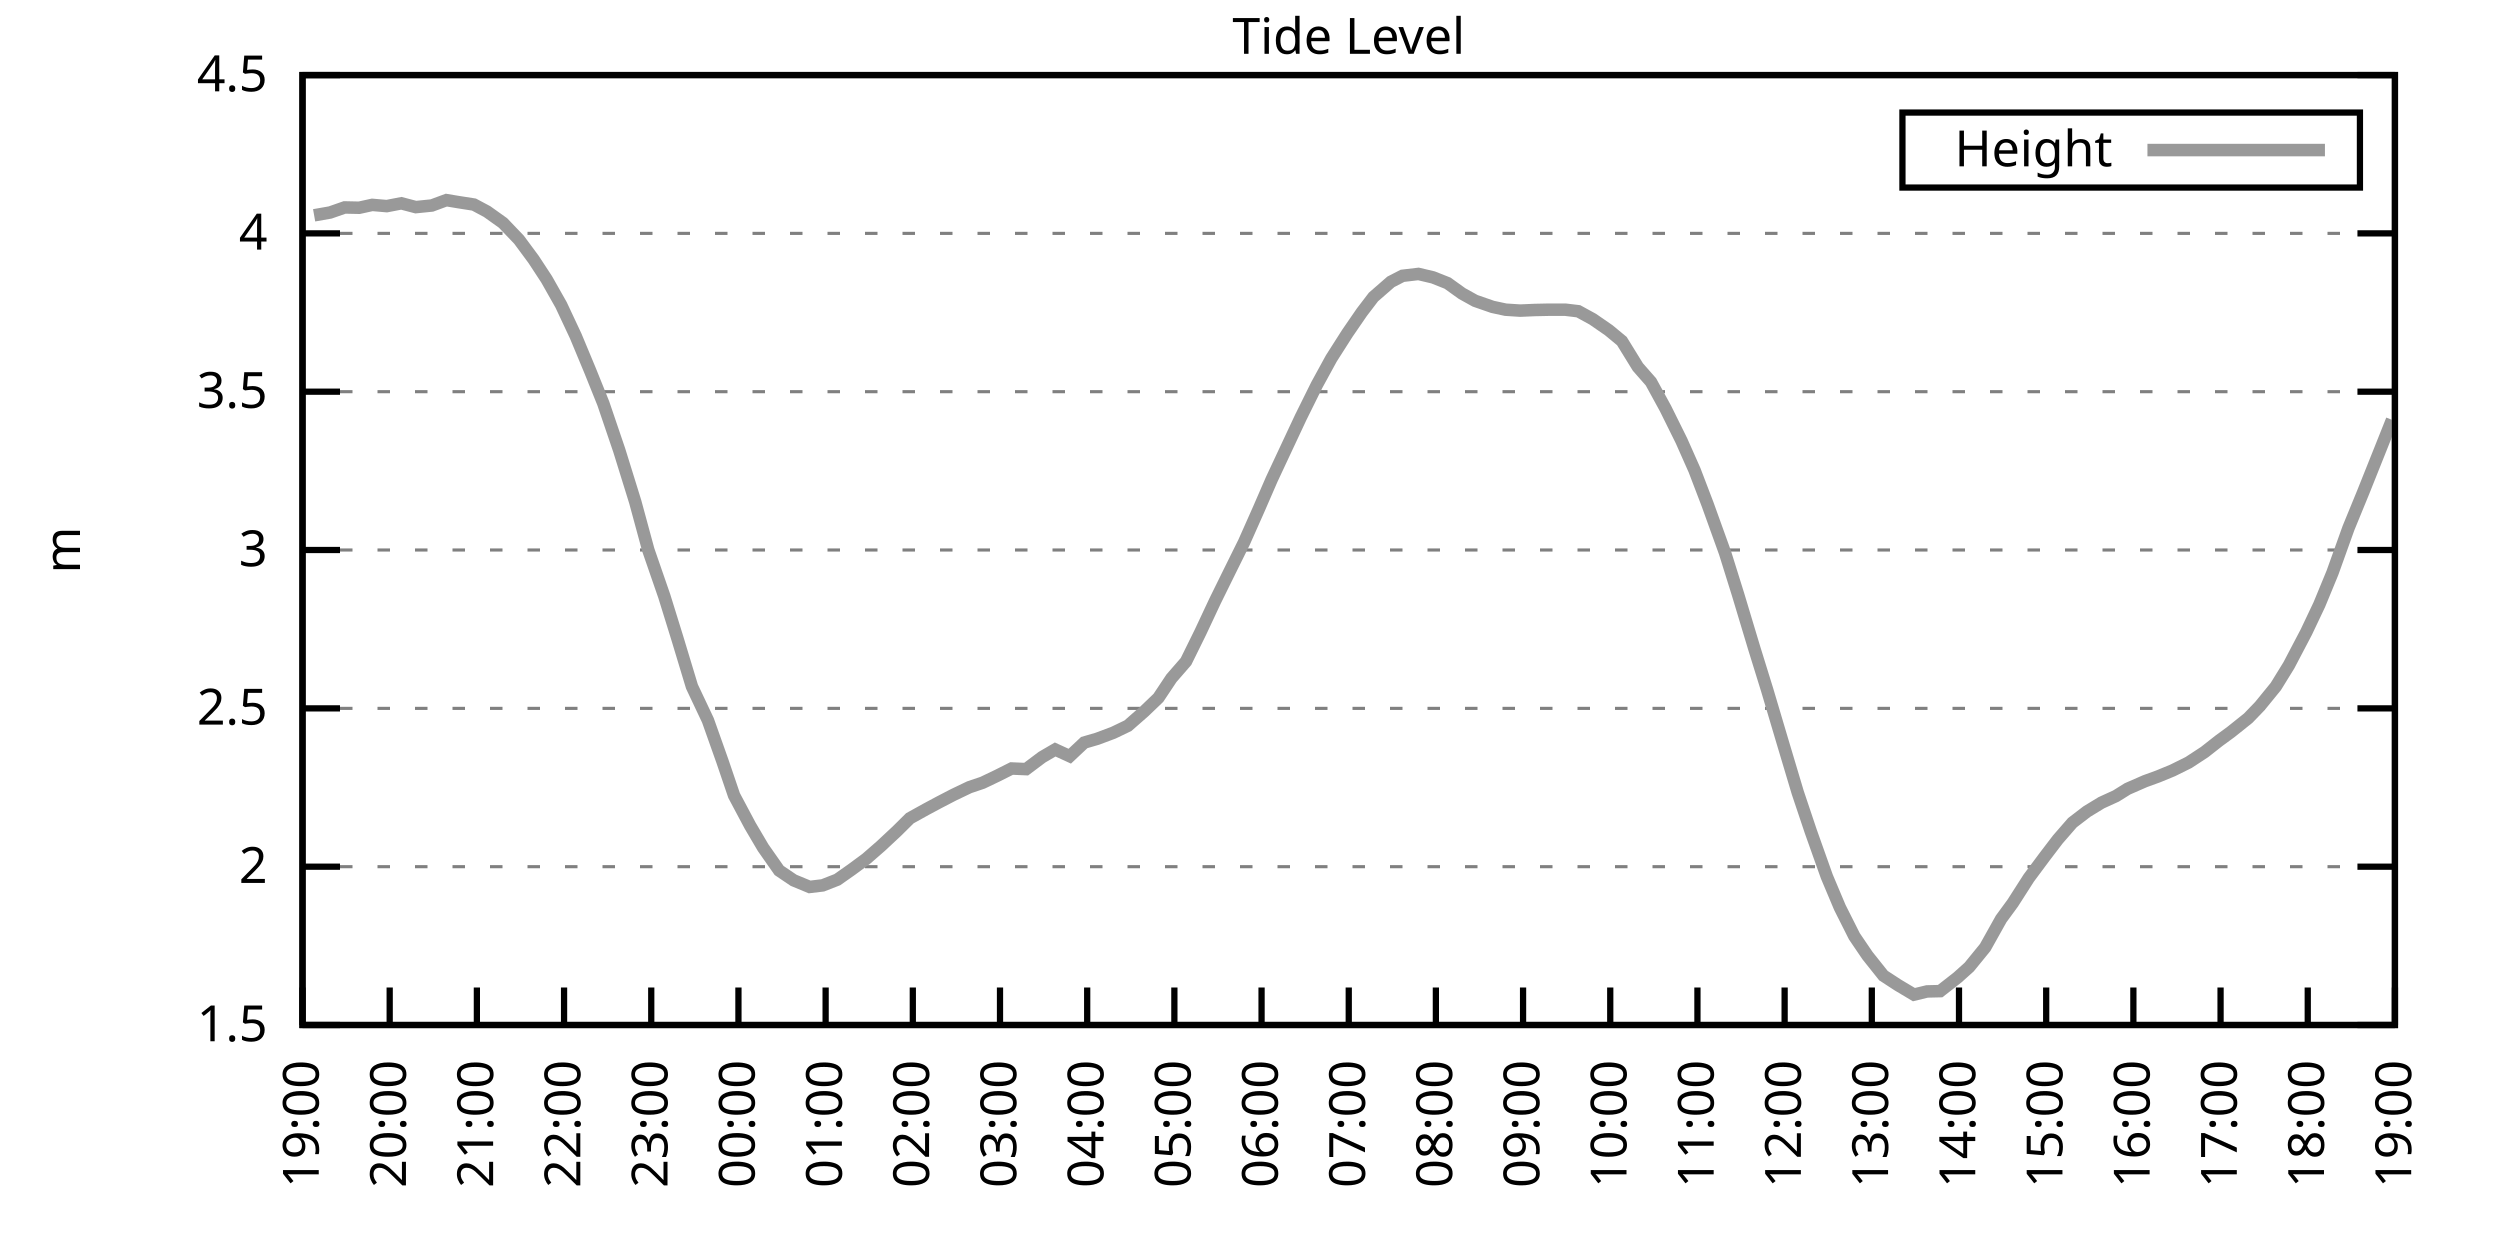
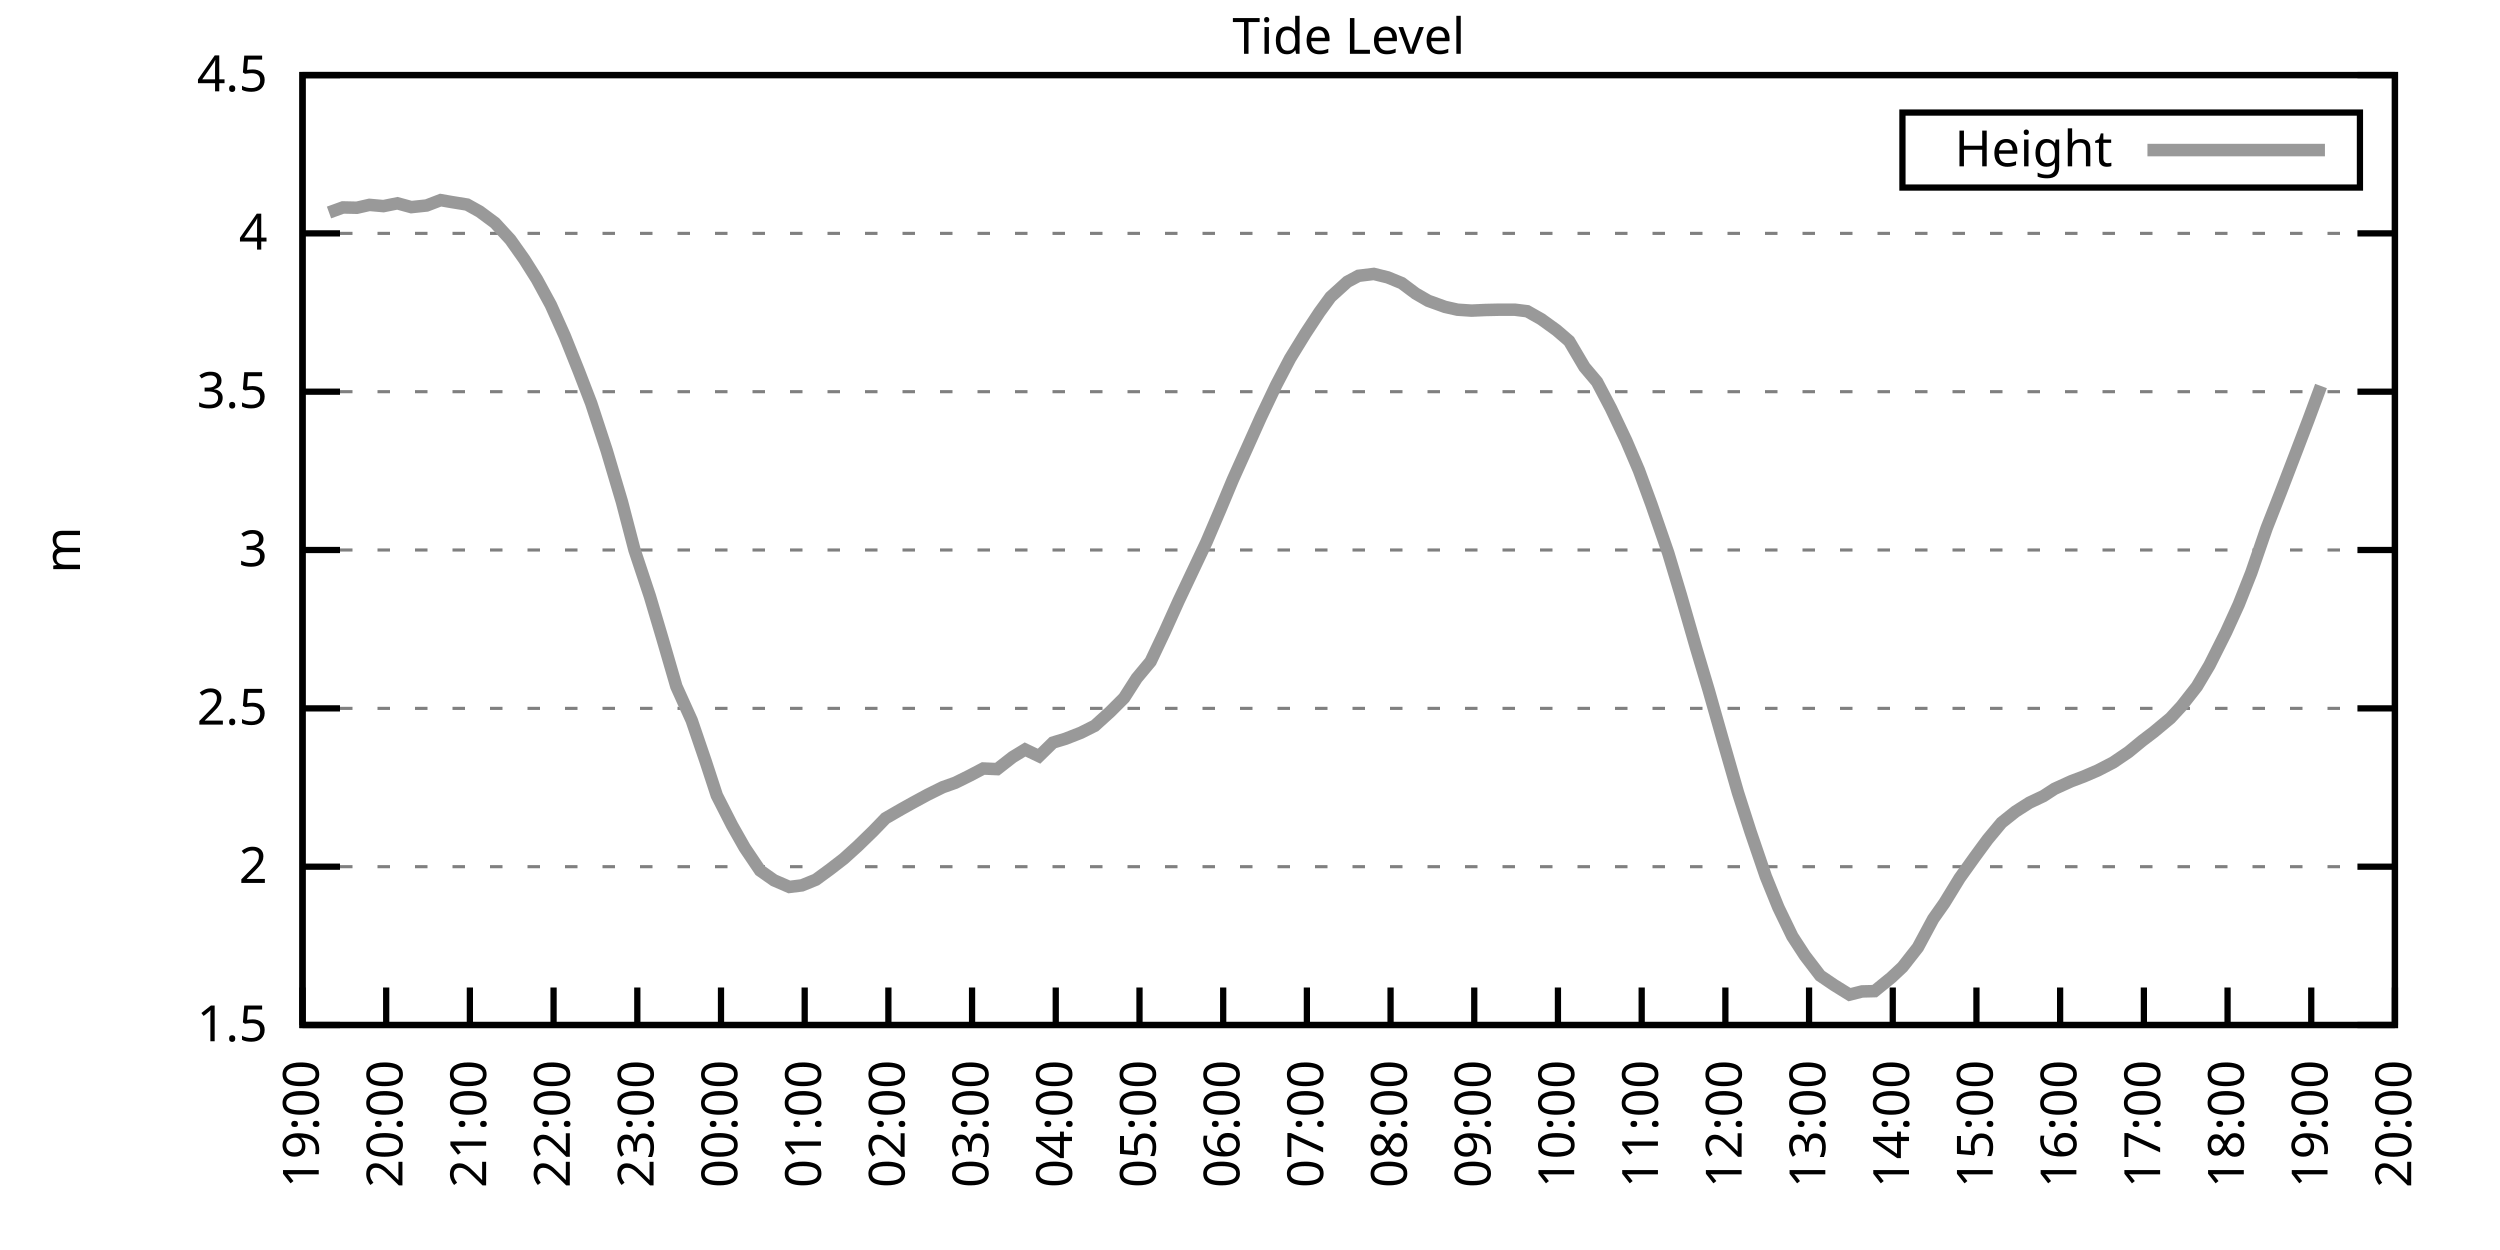
<svg xmlns="http://www.w3.org/2000/svg" xmlns:xlink="http://www.w3.org/1999/xlink" width="400" height="200" viewBox="0 0 400 200">
  <g id="gnuplot_canvas">
    <rect x="0" y="0" width="400" height="200" fill="none" />
    <defs>
      <circle id="gpDot" r="0.5" stroke-width="0.5" stroke="currentColor" />
      <path id="gpPt0" stroke-width="0.333" stroke="currentColor" d="M-1,0 h2 M0,-1 v2" />
      <path id="gpPt1" stroke-width="0.333" stroke="currentColor" d="M-1,-1 L1,1 M1,-1 L-1,1" />
      <path id="gpPt2" stroke-width="0.333" stroke="currentColor" d="M-1,0 L1,0 M0,-1 L0,1 M-1,-1 L1,1 M-1,1 L1,-1" />
      <rect id="gpPt3" stroke-width="0.333" stroke="currentColor" x="-1" y="-1" width="2" height="2" />
      <rect id="gpPt4" stroke-width="0.333" stroke="currentColor" fill="currentColor" x="-1" y="-1" width="2" height="2" />
      <circle id="gpPt5" stroke-width="0.333" stroke="currentColor" cx="0" cy="0" r="1" />
      <use xlink:href="#gpPt5" id="gpPt6" fill="currentColor" stroke="none" />
      <path id="gpPt7" stroke-width="0.333" stroke="currentColor" d="M0,-1.33 L-1.33,0.67 L1.33,0.67 z" />
      <use xlink:href="#gpPt7" id="gpPt8" fill="currentColor" stroke="none" />
      <use xlink:href="#gpPt7" id="gpPt9" stroke="currentColor" transform="rotate(180)" />
      <use xlink:href="#gpPt9" id="gpPt10" fill="currentColor" stroke="none" />
      <use xlink:href="#gpPt3" id="gpPt11" stroke="currentColor" transform="rotate(45)" />
      <use xlink:href="#gpPt11" id="gpPt12" fill="currentColor" stroke="none" />
      <path id="gpPt13" stroke-width="0.333" stroke="currentColor" d="M0,1.330 L1.265,0.411 L0.782,-1.067 L-0.782,-1.076 L-1.265,0.411 z" />
      <use xlink:href="#gpPt13" id="gpPt14" fill="currentColor" stroke="none" />
      <filter id="textbox" filterUnits="objectBoundingBox" x="0" y="0" height="1" width="1">
        <feFlood flood-color="white" flood-opacity="1" result="bgnd" />
        <feComposite in="SourceGraphic" in2="bgnd" operator="atop" />
      </filter>
      <filter id="greybox" filterUnits="objectBoundingBox" x="0" y="0" height="1" width="1">
        <feFlood flood-color="lightgrey" flood-opacity="1" result="grey" />
        <feComposite in="SourceGraphic" in2="grey" operator="atop" />
      </filter>
    </defs>
    <g fill="none" color="white" stroke="currentColor" stroke-width="1.00" stroke-linecap="butt" stroke-linejoin="miter">
</g>
    <g fill="none" color="black" stroke="currentColor" stroke-width="1.00" stroke-linecap="butt" stroke-linejoin="miter">
      <g stroke="none" shape-rendering="crispEdges">
        <polygon fill="rgb(255, 255, 255)" points="48.40,164.00 383.18,164.00 383.18,12.02 48.40,12.02 " />
      </g>
    </g>
    <g fill="none" color="black" stroke="currentColor" stroke-width="1.00" stroke-linecap="butt" stroke-linejoin="miter">
</g>
    <g fill="none" color="black" stroke="black" stroke-width="0.50" stroke-linecap="butt" stroke-linejoin="miter">
</g>
    <g fill="none" color="gray" stroke="currentColor" stroke-width="0.50" stroke-linecap="butt" stroke-linejoin="miter">
      <path stroke="gray" stroke-dasharray="2,4" class="gridline" d="M48.40,164.00 L383.19,164.00  " />
    </g>
    <g fill="none" color="gray" stroke="gray" stroke-width="1.00" stroke-linecap="butt" stroke-linejoin="miter">
</g>
    <g fill="none" color="black" stroke="currentColor" stroke-width="1.00" stroke-linecap="butt" stroke-linejoin="miter">
      <path stroke="black" d="M48.40,164.00 L54.40,164.00 M383.19,164.00 L377.19,164.00  " />
      <g transform="translate(42.80,166.60)" stroke="none" fill="black" font-family="Sans" font-size="8.00" text-anchor="end">
        <text>
          <tspan font-family="Sans"> 1.5</tspan>
        </text>
      </g>
    </g>
    <g fill="none" color="black" stroke="currentColor" stroke-width="1.00" stroke-linecap="butt" stroke-linejoin="miter">
</g>
    <g fill="none" color="black" stroke="black" stroke-width="0.50" stroke-linecap="butt" stroke-linejoin="miter">
</g>
    <g fill="none" color="gray" stroke="currentColor" stroke-width="0.50" stroke-linecap="butt" stroke-linejoin="miter">
      <path stroke="gray" stroke-dasharray="2,4" class="gridline" d="M48.40,138.67 L383.19,138.67  " />
    </g>
    <g fill="none" color="gray" stroke="gray" stroke-width="1.00" stroke-linecap="butt" stroke-linejoin="miter">
</g>
    <g fill="none" color="black" stroke="currentColor" stroke-width="1.00" stroke-linecap="butt" stroke-linejoin="miter">
      <path stroke="black" d="M48.40,138.67 L54.40,138.67 M383.19,138.67 L377.19,138.67  " />
      <g transform="translate(42.80,141.27)" stroke="none" fill="black" font-family="Sans" font-size="8.00" text-anchor="end">
        <text>
          <tspan font-family="Sans"> 2</tspan>
        </text>
      </g>
    </g>
    <g fill="none" color="black" stroke="currentColor" stroke-width="1.00" stroke-linecap="butt" stroke-linejoin="miter">
</g>
    <g fill="none" color="black" stroke="black" stroke-width="0.50" stroke-linecap="butt" stroke-linejoin="miter">
</g>
    <g fill="none" color="gray" stroke="currentColor" stroke-width="0.50" stroke-linecap="butt" stroke-linejoin="miter">
      <path stroke="gray" stroke-dasharray="2,4" class="gridline" d="M48.40,113.34 L383.19,113.34  " />
    </g>
    <g fill="none" color="gray" stroke="gray" stroke-width="1.00" stroke-linecap="butt" stroke-linejoin="miter">
</g>
    <g fill="none" color="black" stroke="currentColor" stroke-width="1.00" stroke-linecap="butt" stroke-linejoin="miter">
      <path stroke="black" d="M48.40,113.34 L54.40,113.34 M383.19,113.34 L377.19,113.34  " />
      <g transform="translate(42.80,115.94)" stroke="none" fill="black" font-family="Sans" font-size="8.00" text-anchor="end">
        <text>
          <tspan font-family="Sans"> 2.5</tspan>
        </text>
      </g>
    </g>
    <g fill="none" color="black" stroke="currentColor" stroke-width="1.00" stroke-linecap="butt" stroke-linejoin="miter">
</g>
    <g fill="none" color="black" stroke="black" stroke-width="0.50" stroke-linecap="butt" stroke-linejoin="miter">
</g>
    <g fill="none" color="gray" stroke="currentColor" stroke-width="0.50" stroke-linecap="butt" stroke-linejoin="miter">
      <path stroke="gray" stroke-dasharray="2,4" class="gridline" d="M48.40,88.00 L383.19,88.00  " />
    </g>
    <g fill="none" color="gray" stroke="gray" stroke-width="1.00" stroke-linecap="butt" stroke-linejoin="miter">
</g>
    <g fill="none" color="black" stroke="currentColor" stroke-width="1.00" stroke-linecap="butt" stroke-linejoin="miter">
      <path stroke="black" d="M48.40,88.00 L54.40,88.00 M383.19,88.00 L377.19,88.00  " />
      <g transform="translate(42.80,90.60)" stroke="none" fill="black" font-family="Sans" font-size="8.00" text-anchor="end">
        <text>
          <tspan font-family="Sans"> 3</tspan>
        </text>
      </g>
    </g>
    <g fill="none" color="black" stroke="currentColor" stroke-width="1.00" stroke-linecap="butt" stroke-linejoin="miter">
</g>
    <g fill="none" color="black" stroke="black" stroke-width="0.50" stroke-linecap="butt" stroke-linejoin="miter">
</g>
    <g fill="none" color="gray" stroke="currentColor" stroke-width="0.50" stroke-linecap="butt" stroke-linejoin="miter">
      <path stroke="gray" stroke-dasharray="2,4" class="gridline" d="M48.40,62.67 L383.19,62.67  " />
    </g>
    <g fill="none" color="gray" stroke="gray" stroke-width="1.00" stroke-linecap="butt" stroke-linejoin="miter">
</g>
    <g fill="none" color="black" stroke="currentColor" stroke-width="1.00" stroke-linecap="butt" stroke-linejoin="miter">
      <path stroke="black" d="M48.40,62.67 L54.40,62.67 M383.19,62.67 L377.19,62.67  " />
      <g transform="translate(42.80,65.27)" stroke="none" fill="black" font-family="Sans" font-size="8.00" text-anchor="end">
        <text>
          <tspan font-family="Sans"> 3.5</tspan>
        </text>
      </g>
    </g>
    <g fill="none" color="black" stroke="currentColor" stroke-width="1.00" stroke-linecap="butt" stroke-linejoin="miter">
</g>
    <g fill="none" color="black" stroke="black" stroke-width="0.50" stroke-linecap="butt" stroke-linejoin="miter">
</g>
    <g fill="none" color="gray" stroke="currentColor" stroke-width="0.50" stroke-linecap="butt" stroke-linejoin="miter">
      <path stroke="gray" stroke-dasharray="2,4" class="gridline" d="M48.40,37.34 L383.19,37.34  " />
    </g>
    <g fill="none" color="gray" stroke="gray" stroke-width="1.00" stroke-linecap="butt" stroke-linejoin="miter">
</g>
    <g fill="none" color="black" stroke="currentColor" stroke-width="1.00" stroke-linecap="butt" stroke-linejoin="miter">
      <path stroke="black" d="M48.40,37.34 L54.40,37.34 M383.19,37.34 L377.19,37.34  " />
      <g transform="translate(42.80,39.94)" stroke="none" fill="black" font-family="Sans" font-size="8.00" text-anchor="end">
        <text>
          <tspan font-family="Sans"> 4</tspan>
        </text>
      </g>
    </g>
    <g fill="none" color="black" stroke="currentColor" stroke-width="1.00" stroke-linecap="butt" stroke-linejoin="miter">
</g>
    <g fill="none" color="black" stroke="black" stroke-width="0.50" stroke-linecap="butt" stroke-linejoin="miter">
</g>
    <g fill="none" color="gray" stroke="currentColor" stroke-width="0.50" stroke-linecap="butt" stroke-linejoin="miter">
      <path stroke="gray" stroke-dasharray="2,4" class="gridline" d="M48.40,12.01 L383.19,12.01  " />
    </g>
    <g fill="none" color="gray" stroke="gray" stroke-width="1.00" stroke-linecap="butt" stroke-linejoin="miter">
</g>
    <g fill="none" color="black" stroke="currentColor" stroke-width="1.00" stroke-linecap="butt" stroke-linejoin="miter">
      <path stroke="black" d="M48.40,12.01 L54.40,12.01 M383.19,12.01 L377.19,12.01  " />
      <g transform="translate(42.80,14.61)" stroke="none" fill="black" font-family="Sans" font-size="8.00" text-anchor="end">
        <text>
          <tspan font-family="Sans"> 4.5</tspan>
        </text>
      </g>
    </g>
    <g fill="none" color="black" stroke="currentColor" stroke-width="1.00" stroke-linecap="butt" stroke-linejoin="miter">
      <path stroke="black" d="M48.40,164.00 L48.40,158.00  " />
      <g transform="translate(51.00,169.60) rotate(270.00)" stroke="none" fill="black" font-family="Sans" font-size="8.00" text-anchor="end">
        <text>
          <tspan font-family="Sans">19:00</tspan>
        </text>
      </g>
    </g>
    <g fill="none" color="black" stroke="currentColor" stroke-width="1.00" stroke-linecap="butt" stroke-linejoin="miter">
-       <path stroke="black" d="M62.35,164.00 L62.35,158.00  " />
-       <g transform="translate(64.95,169.60) rotate(270.00)" stroke="none" fill="black" font-family="Sans" font-size="8.00" text-anchor="end">
+       <path stroke="black" d="M61.79,164.00 L61.79,158.00  " />
+       <g transform="translate(64.39,169.60) rotate(270.00)" stroke="none" fill="black" font-family="Sans" font-size="8.00" text-anchor="end">
        <text>
          <tspan font-family="Sans">20:00</tspan>
        </text>
      </g>
    </g>
    <g fill="none" color="black" stroke="currentColor" stroke-width="1.00" stroke-linecap="butt" stroke-linejoin="miter">
-       <path stroke="black" d="M76.30,164.00 L76.30,158.00  " />
-       <g transform="translate(78.90,169.60) rotate(270.00)" stroke="none" fill="black" font-family="Sans" font-size="8.00" text-anchor="end">
+       <path stroke="black" d="M75.18,164.00 L75.18,158.00  " />
+       <g transform="translate(77.78,169.60) rotate(270.00)" stroke="none" fill="black" font-family="Sans" font-size="8.00" text-anchor="end">
        <text>
          <tspan font-family="Sans">21:00</tspan>
        </text>
      </g>
    </g>
    <g fill="none" color="black" stroke="currentColor" stroke-width="1.00" stroke-linecap="butt" stroke-linejoin="miter">
-       <path stroke="black" d="M90.25,164.00 L90.25,158.00  " />
-       <g transform="translate(92.85,169.60) rotate(270.00)" stroke="none" fill="black" font-family="Sans" font-size="8.00" text-anchor="end">
+       <path stroke="black" d="M88.57,164.00 L88.57,158.00  " />
+       <g transform="translate(91.17,169.60) rotate(270.00)" stroke="none" fill="black" font-family="Sans" font-size="8.00" text-anchor="end">
        <text>
          <tspan font-family="Sans">22:00</tspan>
        </text>
      </g>
    </g>
    <g fill="none" color="black" stroke="currentColor" stroke-width="1.00" stroke-linecap="butt" stroke-linejoin="miter">
-       <path stroke="black" d="M104.20,164.00 L104.20,158.00  " />
-       <g transform="translate(106.80,169.60) rotate(270.00)" stroke="none" fill="black" font-family="Sans" font-size="8.00" text-anchor="end">
+       <path stroke="black" d="M101.97,164.00 L101.97,158.00  " />
+       <g transform="translate(104.57,169.60) rotate(270.00)" stroke="none" fill="black" font-family="Sans" font-size="8.00" text-anchor="end">
        <text>
          <tspan font-family="Sans">23:00</tspan>
        </text>
      </g>
    </g>
    <g fill="none" color="black" stroke="currentColor" stroke-width="1.00" stroke-linecap="butt" stroke-linejoin="miter">
-       <path stroke="black" d="M118.15,164.00 L118.15,158.00  " />
-       <g transform="translate(120.75,169.60) rotate(270.00)" stroke="none" fill="black" font-family="Sans" font-size="8.00" text-anchor="end">
+       <path stroke="black" d="M115.36,164.00 L115.36,158.00  " />
+       <g transform="translate(117.96,169.60) rotate(270.00)" stroke="none" fill="black" font-family="Sans" font-size="8.00" text-anchor="end">
        <text>
          <tspan font-family="Sans">00:00</tspan>
        </text>
      </g>
    </g>
    <g fill="none" color="black" stroke="currentColor" stroke-width="1.00" stroke-linecap="butt" stroke-linejoin="miter">
-       <path stroke="black" d="M132.10,164.00 L132.10,158.00  " />
-       <g transform="translate(134.70,169.60) rotate(270.00)" stroke="none" fill="black" font-family="Sans" font-size="8.00" text-anchor="end">
+       <path stroke="black" d="M128.75,164.00 L128.75,158.00  " />
+       <g transform="translate(131.35,169.60) rotate(270.00)" stroke="none" fill="black" font-family="Sans" font-size="8.00" text-anchor="end">
        <text>
          <tspan font-family="Sans">01:00</tspan>
        </text>
      </g>
    </g>
    <g fill="none" color="black" stroke="currentColor" stroke-width="1.00" stroke-linecap="butt" stroke-linejoin="miter">
-       <path stroke="black" d="M146.05,164.00 L146.05,158.00  " />
-       <g transform="translate(148.65,169.60) rotate(270.00)" stroke="none" fill="black" font-family="Sans" font-size="8.00" text-anchor="end">
+       <path stroke="black" d="M142.14,164.00 L142.14,158.00  " />
+       <g transform="translate(144.74,169.60) rotate(270.00)" stroke="none" fill="black" font-family="Sans" font-size="8.00" text-anchor="end">
        <text>
          <tspan font-family="Sans">02:00</tspan>
        </text>
      </g>
    </g>
    <g fill="none" color="black" stroke="currentColor" stroke-width="1.00" stroke-linecap="butt" stroke-linejoin="miter">
-       <path stroke="black" d="M160.00,164.00 L160.00,158.00  " />
-       <g transform="translate(162.60,169.60) rotate(270.00)" stroke="none" fill="black" font-family="Sans" font-size="8.00" text-anchor="end">
+       <path stroke="black" d="M155.53,164.00 L155.53,158.00  " />
+       <g transform="translate(158.13,169.60) rotate(270.00)" stroke="none" fill="black" font-family="Sans" font-size="8.00" text-anchor="end">
        <text>
          <tspan font-family="Sans">03:00</tspan>
        </text>
      </g>
    </g>
    <g fill="none" color="black" stroke="currentColor" stroke-width="1.00" stroke-linecap="butt" stroke-linejoin="miter">
-       <path stroke="black" d="M173.95,164.00 L173.95,158.00  " />
-       <g transform="translate(176.55,169.60) rotate(270.00)" stroke="none" fill="black" font-family="Sans" font-size="8.00" text-anchor="end">
+       <path stroke="black" d="M168.92,164.00 L168.92,158.00  " />
+       <g transform="translate(171.52,169.60) rotate(270.00)" stroke="none" fill="black" font-family="Sans" font-size="8.00" text-anchor="end">
        <text>
          <tspan font-family="Sans">04:00</tspan>
        </text>
      </g>
    </g>
    <g fill="none" color="black" stroke="currentColor" stroke-width="1.00" stroke-linecap="butt" stroke-linejoin="miter">
-       <path stroke="black" d="M187.90,164.00 L187.90,158.00  " />
-       <g transform="translate(190.50,169.60) rotate(270.00)" stroke="none" fill="black" font-family="Sans" font-size="8.00" text-anchor="end">
+       <path stroke="black" d="M182.32,164.00 L182.32,158.00  " />
+       <g transform="translate(184.92,169.60) rotate(270.00)" stroke="none" fill="black" font-family="Sans" font-size="8.00" text-anchor="end">
        <text>
          <tspan font-family="Sans">05:00</tspan>
        </text>
      </g>
    </g>
    <g fill="none" color="black" stroke="currentColor" stroke-width="1.00" stroke-linecap="butt" stroke-linejoin="miter">
-       <path stroke="black" d="M201.85,164.00 L201.85,158.00  " />
-       <g transform="translate(204.45,169.60) rotate(270.00)" stroke="none" fill="black" font-family="Sans" font-size="8.00" text-anchor="end">
+       <path stroke="black" d="M195.71,164.00 L195.71,158.00  " />
+       <g transform="translate(198.31,169.60) rotate(270.00)" stroke="none" fill="black" font-family="Sans" font-size="8.00" text-anchor="end">
        <text>
          <tspan font-family="Sans">06:00</tspan>
        </text>
      </g>
    </g>
    <g fill="none" color="black" stroke="currentColor" stroke-width="1.00" stroke-linecap="butt" stroke-linejoin="miter">
-       <path stroke="black" d="M215.80,164.00 L215.80,158.00  " />
-       <g transform="translate(218.40,169.60) rotate(270.00)" stroke="none" fill="black" font-family="Sans" font-size="8.00" text-anchor="end">
+       <path stroke="black" d="M209.10,164.00 L209.10,158.00  " />
+       <g transform="translate(211.70,169.60) rotate(270.00)" stroke="none" fill="black" font-family="Sans" font-size="8.00" text-anchor="end">
        <text>
          <tspan font-family="Sans">07:00</tspan>
        </text>
      </g>
    </g>
    <g fill="none" color="black" stroke="currentColor" stroke-width="1.00" stroke-linecap="butt" stroke-linejoin="miter">
-       <path stroke="black" d="M229.74,164.00 L229.74,158.00  " />
-       <g transform="translate(232.34,169.60) rotate(270.00)" stroke="none" fill="black" font-family="Sans" font-size="8.00" text-anchor="end">
+       <path stroke="black" d="M222.49,164.00 L222.49,158.00  " />
+       <g transform="translate(225.09,169.60) rotate(270.00)" stroke="none" fill="black" font-family="Sans" font-size="8.00" text-anchor="end">
        <text>
          <tspan font-family="Sans">08:00</tspan>
        </text>
      </g>
    </g>
    <g fill="none" color="black" stroke="currentColor" stroke-width="1.00" stroke-linecap="butt" stroke-linejoin="miter">
-       <path stroke="black" d="M243.69,164.00 L243.69,158.00  " />
-       <g transform="translate(246.29,169.60) rotate(270.00)" stroke="none" fill="black" font-family="Sans" font-size="8.00" text-anchor="end">
+       <path stroke="black" d="M235.88,164.00 L235.88,158.00  " />
+       <g transform="translate(238.48,169.60) rotate(270.00)" stroke="none" fill="black" font-family="Sans" font-size="8.00" text-anchor="end">
        <text>
          <tspan font-family="Sans">09:00</tspan>
        </text>
      </g>
    </g>
    <g fill="none" color="black" stroke="currentColor" stroke-width="1.00" stroke-linecap="butt" stroke-linejoin="miter">
-       <path stroke="black" d="M257.64,164.00 L257.64,158.00  " />
-       <g transform="translate(260.24,169.60) rotate(270.00)" stroke="none" fill="black" font-family="Sans" font-size="8.00" text-anchor="end">
+       <path stroke="black" d="M249.27,164.00 L249.27,158.00  " />
+       <g transform="translate(251.87,169.60) rotate(270.00)" stroke="none" fill="black" font-family="Sans" font-size="8.00" text-anchor="end">
        <text>
          <tspan font-family="Sans">10:00</tspan>
        </text>
      </g>
    </g>
    <g fill="none" color="black" stroke="currentColor" stroke-width="1.00" stroke-linecap="butt" stroke-linejoin="miter">
-       <path stroke="black" d="M271.59,164.00 L271.59,158.00  " />
-       <g transform="translate(274.19,169.60) rotate(270.00)" stroke="none" fill="black" font-family="Sans" font-size="8.00" text-anchor="end">
+       <path stroke="black" d="M262.67,164.00 L262.67,158.00  " />
+       <g transform="translate(265.27,169.60) rotate(270.00)" stroke="none" fill="black" font-family="Sans" font-size="8.00" text-anchor="end">
        <text>
          <tspan font-family="Sans">11:00</tspan>
        </text>
      </g>
    </g>
    <g fill="none" color="black" stroke="currentColor" stroke-width="1.00" stroke-linecap="butt" stroke-linejoin="miter">
-       <path stroke="black" d="M285.54,164.00 L285.54,158.00  " />
-       <g transform="translate(288.14,169.60) rotate(270.00)" stroke="none" fill="black" font-family="Sans" font-size="8.00" text-anchor="end">
+       <path stroke="black" d="M276.06,164.00 L276.06,158.00  " />
+       <g transform="translate(278.66,169.60) rotate(270.00)" stroke="none" fill="black" font-family="Sans" font-size="8.00" text-anchor="end">
        <text>
          <tspan font-family="Sans">12:00</tspan>
        </text>
      </g>
    </g>
    <g fill="none" color="black" stroke="currentColor" stroke-width="1.00" stroke-linecap="butt" stroke-linejoin="miter">
-       <path stroke="black" d="M299.49,164.00 L299.49,158.00  " />
-       <g transform="translate(302.09,169.60) rotate(270.00)" stroke="none" fill="black" font-family="Sans" font-size="8.00" text-anchor="end">
+       <path stroke="black" d="M289.45,164.00 L289.45,158.00  " />
+       <g transform="translate(292.05,169.60) rotate(270.00)" stroke="none" fill="black" font-family="Sans" font-size="8.00" text-anchor="end">
        <text>
          <tspan font-family="Sans">13:00</tspan>
        </text>
      </g>
    </g>
    <g fill="none" color="black" stroke="currentColor" stroke-width="1.00" stroke-linecap="butt" stroke-linejoin="miter">
-       <path stroke="black" d="M313.44,164.00 L313.44,158.00  " />
-       <g transform="translate(316.04,169.60) rotate(270.00)" stroke="none" fill="black" font-family="Sans" font-size="8.00" text-anchor="end">
+       <path stroke="black" d="M302.84,164.00 L302.84,158.00  " />
+       <g transform="translate(305.44,169.60) rotate(270.00)" stroke="none" fill="black" font-family="Sans" font-size="8.00" text-anchor="end">
        <text>
          <tspan font-family="Sans">14:00</tspan>
        </text>
      </g>
    </g>
    <g fill="none" color="black" stroke="currentColor" stroke-width="1.00" stroke-linecap="butt" stroke-linejoin="miter">
-       <path stroke="black" d="M327.39,164.00 L327.39,158.00  " />
-       <g transform="translate(329.99,169.60) rotate(270.00)" stroke="none" fill="black" font-family="Sans" font-size="8.00" text-anchor="end">
+       <path stroke="black" d="M316.23,164.00 L316.23,158.00  " />
+       <g transform="translate(318.83,169.60) rotate(270.00)" stroke="none" fill="black" font-family="Sans" font-size="8.00" text-anchor="end">
        <text>
          <tspan font-family="Sans">15:00</tspan>
        </text>
      </g>
    </g>
    <g fill="none" color="black" stroke="currentColor" stroke-width="1.00" stroke-linecap="butt" stroke-linejoin="miter">
-       <path stroke="black" d="M341.34,164.00 L341.34,158.00  " />
-       <g transform="translate(343.94,169.60) rotate(270.00)" stroke="none" fill="black" font-family="Sans" font-size="8.00" text-anchor="end">
+       <path stroke="black" d="M329.62,164.00 L329.62,158.00  " />
+       <g transform="translate(332.22,169.60) rotate(270.00)" stroke="none" fill="black" font-family="Sans" font-size="8.00" text-anchor="end">
        <text>
          <tspan font-family="Sans">16:00</tspan>
        </text>
      </g>
    </g>
    <g fill="none" color="black" stroke="currentColor" stroke-width="1.00" stroke-linecap="butt" stroke-linejoin="miter">
-       <path stroke="black" d="M355.29,164.00 L355.29,158.00  " />
-       <g transform="translate(357.89,169.60) rotate(270.00)" stroke="none" fill="black" font-family="Sans" font-size="8.00" text-anchor="end">
+       <path stroke="black" d="M343.02,164.00 L343.02,158.00  " />
+       <g transform="translate(345.62,169.60) rotate(270.00)" stroke="none" fill="black" font-family="Sans" font-size="8.00" text-anchor="end">
        <text>
          <tspan font-family="Sans">17:00</tspan>
        </text>
      </g>
    </g>
    <g fill="none" color="black" stroke="currentColor" stroke-width="1.00" stroke-linecap="butt" stroke-linejoin="miter">
-       <path stroke="black" d="M369.24,164.00 L369.24,158.00  " />
-       <g transform="translate(371.84,169.60) rotate(270.00)" stroke="none" fill="black" font-family="Sans" font-size="8.00" text-anchor="end">
+       <path stroke="black" d="M356.41,164.00 L356.41,158.00  " />
+       <g transform="translate(359.01,169.60) rotate(270.00)" stroke="none" fill="black" font-family="Sans" font-size="8.00" text-anchor="end">
        <text>
          <tspan font-family="Sans">18:00</tspan>
+         </text>
+       </g>
+     </g>
+     <g fill="none" color="black" stroke="currentColor" stroke-width="1.00" stroke-linecap="butt" stroke-linejoin="miter">
+       <path stroke="black" d="M369.80,164.00 L369.80,158.00  " />
+       <g transform="translate(372.40,169.60) rotate(270.00)" stroke="none" fill="black" font-family="Sans" font-size="8.00" text-anchor="end">
+         <text>
+           <tspan font-family="Sans">19:00</tspan>
        </text>
      </g>
    </g>
    <g fill="none" color="black" stroke="currentColor" stroke-width="1.00" stroke-linecap="butt" stroke-linejoin="miter">
      <path stroke="black" d="M383.19,164.00 L383.19,158.00  " />
      <g transform="translate(385.79,169.60) rotate(270.00)" stroke="none" fill="black" font-family="Sans" font-size="8.00" text-anchor="end">
        <text>
-           <tspan font-family="Sans">19:00</tspan>
+           <tspan font-family="Sans">20:00</tspan>
        </text>
      </g>
    </g>
    <g fill="none" color="black" stroke="currentColor" stroke-width="1.00" stroke-linecap="butt" stroke-linejoin="miter">
</g>
    <g fill="none" color="black" stroke="currentColor" stroke-width="1.00" stroke-linecap="butt" stroke-linejoin="miter">
      <path stroke="black" d="M48.40,12.01 L48.40,164.00 L383.19,164.00 L383.19,12.01 L48.40,12.01 Z  " />
    </g>
    <g fill="none" color="black" stroke="currentColor" stroke-width="1.00" stroke-linecap="butt" stroke-linejoin="miter">
</g>
    <g fill="none" color="black" stroke="currentColor" stroke-width="1.00" stroke-linecap="butt" stroke-linejoin="miter">
      <path stroke="black" d="M304.39,30.01 L304.39,18.01 L377.59,18.01 L377.59,30.01 L304.39,30.01 Z  " />
    </g>
    <g id="Tide_level_plot_1">
      <g fill="none" color="white" stroke="black" stroke-width="2.00" stroke-linecap="butt" stroke-linejoin="miter">
</g>
      <g fill="none" color="black" stroke="currentColor" stroke-width="2.00" stroke-linecap="butt" stroke-linejoin="miter">
        <g transform="translate(337.99,26.61)" stroke="none" fill="black" font-family="Sans" font-size="8.00" text-anchor="end">
          <text>
            <tspan font-family="Sans">Height</tspan>
          </text>
        </g>
      </g>
      <g fill="none" color="black" stroke="currentColor" stroke-width="2.00" stroke-linecap="butt" stroke-linejoin="miter">
-         <path stroke="rgb(153, 153, 153)" d="M343.59,24.01 L371.99,24.01 M50.26,34.45 L52.82,34.00 L55.14,33.19 L57.47,33.24 L59.56,32.78 L61.88,32.98   L64.21,32.53 L66.53,33.14 L69.09,32.88 L71.42,32.02 L73.28,32.33 L75.83,32.73 L77.93,33.85 L80.48,35.67   L83.04,38.35 L85.37,41.50 L87.46,44.69 L89.78,48.79 L92.11,53.76 L94.43,59.33 L96.53,64.55 L99.08,72.05   L101.64,80.30 L103.73,88.00 L106.29,95.40 L108.38,102.14 L110.71,109.84 L113.27,115.26 L115.59,121.80 L117.45,127.27   L120.01,132.08 L122.10,135.63 L124.66,139.28 L126.98,140.85 L129.54,141.91 L131.63,141.66 L133.96,140.75 L136.28,139.12   L138.61,137.40 L140.93,135.38 L143.49,132.99 L145.58,130.92 L148.14,129.50 L150.23,128.38 L152.56,127.17 L155.11,125.95   L157.21,125.24 L159.53,124.13 L161.86,122.96 L164.18,123.06 L166.74,121.14 L168.83,119.92 L171.16,120.99 L173.48,118.81   L175.57,118.20 L178.13,117.24 L180.46,116.12 L183.01,113.89 L185.34,111.66 L187.43,108.52 L189.76,105.84 L192.08,101.13   L194.41,96.16 L196.73,91.45 L199.06,86.74 L201.38,81.52 L203.47,76.71 L206.03,71.24 L208.12,66.78 L210.68,61.61   L213.01,57.35 L215.56,53.35 L217.89,49.96 L219.75,47.52 L222.54,45.09 L224.40,44.13 L226.95,43.83 L229.28,44.38   L231.60,45.30 L233.93,46.97 L236.02,48.13 L238.81,49.10 L240.90,49.55 L243.23,49.70 L245.55,49.60 L247.88,49.55   L250.44,49.55 L252.53,49.80 L254.85,51.07 L257.41,52.84 L259.50,54.57 L262.06,58.72 L264.15,61.10 L266.48,65.36   L269.04,70.53 L271.13,75.24 L273.22,80.71 L276.01,88.46 L278.10,95.15 L280.66,103.66 L282.75,110.40 L285.08,118.25   L287.64,126.81 L289.73,133.04 L292.29,140.24 L294.38,145.20 L296.70,149.81 L298.80,152.90 L301.35,156.10 L303.68,157.62   L306.23,159.14 L308.33,158.63 L310.42,158.58 L313.21,156.40 L315.07,154.73 L317.63,151.59 L320.18,147.03 L322.04,144.49   L324.60,140.49 L327.16,137.05 L329.25,134.31 L331.58,131.63 L333.90,129.85 L336.23,128.43 L338.55,127.37 L340.41,126.21   L343.20,124.99 L345.29,124.23 L347.62,123.27 L350.18,122.00 L352.73,120.33 L355.06,118.50 L356.92,117.14 L359.71,114.91   L361.57,112.98 L364.13,109.84 L366.22,106.45 L369.01,101.13 L371.10,96.72 L373.19,91.65 L375.75,84.51 L378.08,78.83   L380.63,72.45 L382.73,67.18  " />
+         <path stroke="rgb(153, 153, 153)" d="M343.59,24.01 L371.99,24.01 M52.64,34.00 L54.87,33.19 L57.10,33.24 L59.11,32.78 L61.35,32.98 L63.58,32.53   L65.81,33.14 L68.26,32.88 L70.50,32.02 L72.28,32.33 L74.74,32.73 L76.75,33.85 L79.20,35.67 L81.66,38.35   L83.89,41.50 L85.90,44.69 L88.13,48.79 L90.36,53.76 L92.59,59.33 L94.60,64.55 L97.06,72.05 L99.51,80.30   L101.52,88.00 L103.98,95.40 L105.98,102.14 L108.22,109.84 L110.67,115.26 L112.90,121.80 L114.69,127.27 L117.14,132.08   L119.15,135.63 L121.61,139.28 L123.84,140.85 L126.29,141.91 L128.30,141.66 L130.54,140.75 L132.77,139.12 L135.00,137.40   L137.23,135.38 L139.69,132.99 L141.69,130.92 L144.15,129.50 L146.16,128.38 L148.39,127.17 L150.85,125.95 L152.85,125.24   L155.09,124.13 L157.32,122.96 L159.55,123.06 L162.01,121.14 L164.01,119.92 L166.25,120.99 L168.48,118.81 L170.49,118.20   L172.94,117.24 L175.17,116.12 L177.63,113.89 L179.86,111.66 L181.87,108.52 L184.10,105.84 L186.33,101.13 L188.57,96.16   L190.80,91.45 L193.03,86.74 L195.26,81.52 L197.27,76.71 L199.73,71.24 L201.73,66.78 L204.19,61.61 L206.42,57.35   L208.88,53.35 L211.11,49.96 L212.89,47.52 L215.57,45.09 L217.36,44.13 L219.81,43.83 L222.04,44.38 L224.28,45.30   L226.51,46.97 L228.52,48.13 L231.20,49.10 L233.20,49.55 L235.44,49.70 L237.67,49.60 L239.90,49.55 L242.36,49.55   L244.36,49.80 L246.60,51.07 L249.05,52.84 L251.06,54.57 L253.51,58.72 L255.52,61.10 L257.76,65.36 L260.21,70.53   L262.22,75.24 L264.23,80.71 L266.91,88.46 L268.92,95.15 L271.37,103.66 L273.38,110.40 L275.61,118.25 L278.07,126.81   L280.07,133.04 L282.53,140.24 L284.54,145.20 L286.77,149.81 L288.78,152.90 L291.23,156.10 L293.47,157.62 L295.92,159.14   L297.93,158.63 L299.94,158.58 L302.62,156.40 L304.40,154.73 L306.86,151.59 L309.31,147.03 L311.10,144.49 L313.55,140.49   L316.01,137.05 L318.02,134.31 L320.25,131.63 L322.48,129.85 L324.71,128.43 L326.95,127.37 L328.73,126.21 L331.41,124.99   L333.42,124.23 L335.65,123.27 L338.10,122.00 L340.56,120.33 L342.79,118.50 L344.58,117.14 L347.26,114.91 L349.04,112.98   L351.50,109.84 L353.51,106.45 L356.18,101.13 L358.19,96.72 L360.20,91.65 L362.66,84.51 L364.89,78.83 L367.34,72.45   L369.35,67.18 L371.36,61.76  " />
      </g>
    </g>
    <g fill="none" color="black" stroke="currentColor" stroke-width="2.00" stroke-linecap="butt" stroke-linejoin="miter">
</g>
    <g fill="none" color="black" stroke="black" stroke-width="1.00" stroke-linecap="butt" stroke-linejoin="miter">
</g>
    <g fill="none" color="black" stroke="currentColor" stroke-width="1.00" stroke-linecap="butt" stroke-linejoin="miter">
      <path stroke="black" d="M48.40,12.01 L48.40,164.00 L383.19,164.00 L383.19,12.01 L48.40,12.01 Z  " />
      <g transform="translate(12.80,88.01) rotate(270.00)" stroke="none" fill="black" font-family="Sans" font-size="8.00" text-anchor="middle">
        <text>
          <tspan font-family="Sans">m</tspan>
        </text>
      </g>
    </g>
    <g fill="none" color="black" stroke="currentColor" stroke-width="1.00" stroke-linecap="butt" stroke-linejoin="miter">
</g>
    <g fill="none" color="black" stroke="currentColor" stroke-width="1.00" stroke-linecap="butt" stroke-linejoin="miter">
      <g transform="translate(215.79,8.61)" stroke="none" fill="black" font-family="Sans" font-size="8.00" text-anchor="middle">
        <text>
          <tspan font-family="Sans">Tide Level</tspan>
        </text>
      </g>
    </g>
    <g fill="none" color="black" stroke="currentColor" stroke-width="1.00" stroke-linecap="butt" stroke-linejoin="miter">
</g>
  </g>
</svg>
